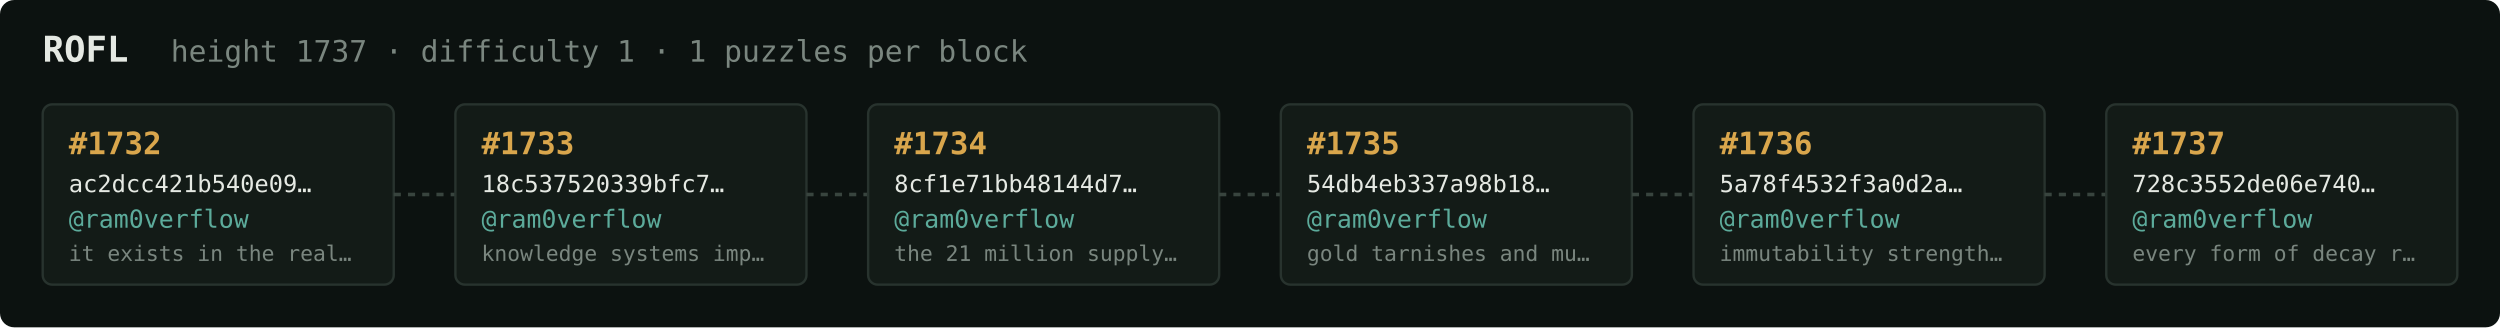
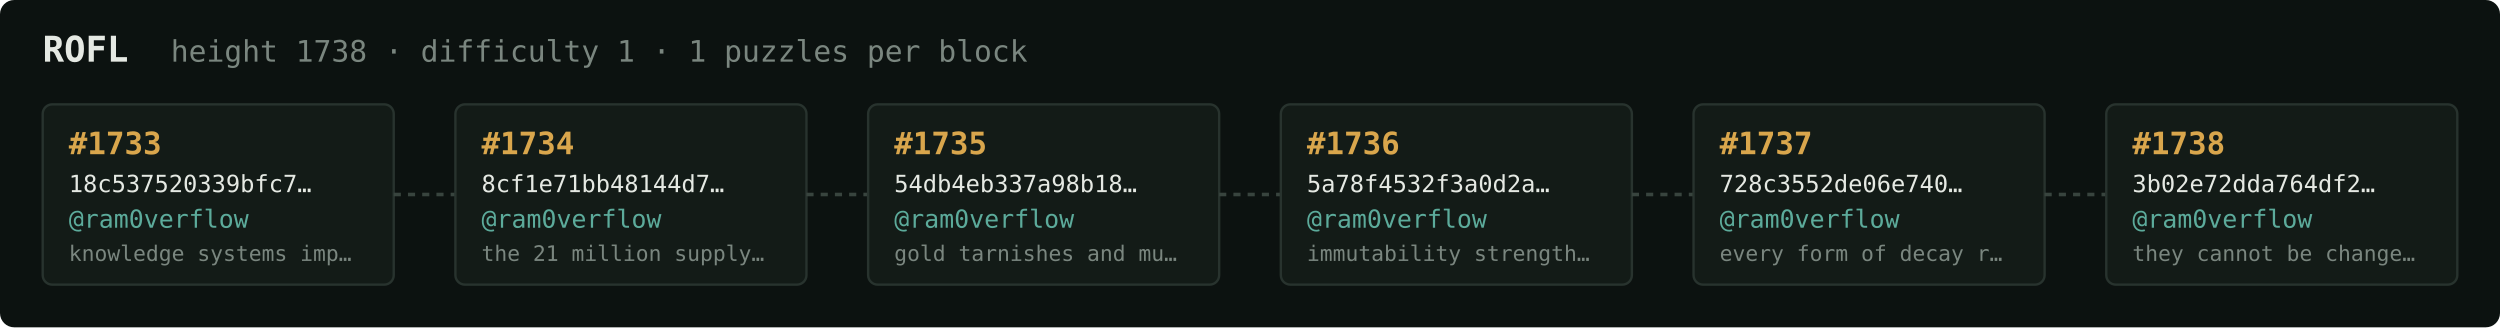
<svg xmlns="http://www.w3.org/2000/svg" width="1054" height="138" viewBox="0 0 1054 138" font-family="ui-monospace,SFMono-Regular,Menlo,monospace">
  <rect fill="#0c1210" width="1054" height="138" rx="6" />
  <text x="18" y="26" fill="#e5e9e3" font-size="15" font-weight="700">ROFL</text>
-   <text x="72" y="26" fill="#7a867f" font-size="12.5">height 1737 · difficulty 1 · 1 puzzles per block</text>
+   <text x="72" y="26" fill="#7a867f" font-size="12.5">height 1738 · difficulty 1 · 1 puzzles per block</text>
  <rect x="18" y="44" width="148" height="76" rx="4" fill="#131b17" stroke="#28332e" stroke-width="1" />
-   <text x="29" y="65" fill="#d9a64c" font-size="13" font-weight="700">#1732</text>
-   <text x="29" y="81" fill="#e5e9e3" font-size="10">ac2dcc421b540e09…</text>
+   <text x="29" y="65" fill="#d9a64c" font-size="13" font-weight="700">#1733</text>
+   <text x="29" y="81" fill="#e5e9e3" font-size="10">18c537520339bfc7…</text>
  <text x="29" y="96" fill="#5cab9b" font-size="10.5">@ram0verflow</text>
-   <text x="29" y="110" fill="#7a867f" font-size="9">it exists in the real…</text>
+   <text x="29" y="110" fill="#7a867f" font-size="9">knowledge systems imp…</text>
  <line x1="166" y1="82.0" x2="192" y2="82.0" stroke="#38443e" stroke-width="1.5" stroke-dasharray="3 3" />
  <rect x="192" y="44" width="148" height="76" rx="4" fill="#131b17" stroke="#28332e" stroke-width="1" />
-   <text x="203" y="65" fill="#d9a64c" font-size="13" font-weight="700">#1733</text>
-   <text x="203" y="81" fill="#e5e9e3" font-size="10">18c537520339bfc7…</text>
+   <text x="203" y="65" fill="#d9a64c" font-size="13" font-weight="700">#1734</text>
+   <text x="203" y="81" fill="#e5e9e3" font-size="10">8cf1e71bb48144d7…</text>
  <text x="203" y="96" fill="#5cab9b" font-size="10.5">@ram0verflow</text>
-   <text x="203" y="110" fill="#7a867f" font-size="9">knowledge systems imp…</text>
+   <text x="203" y="110" fill="#7a867f" font-size="9">the 21 million supply…</text>
  <line x1="340" y1="82.0" x2="366" y2="82.0" stroke="#38443e" stroke-width="1.5" stroke-dasharray="3 3" />
  <rect x="366" y="44" width="148" height="76" rx="4" fill="#131b17" stroke="#28332e" stroke-width="1" />
-   <text x="377" y="65" fill="#d9a64c" font-size="13" font-weight="700">#1734</text>
-   <text x="377" y="81" fill="#e5e9e3" font-size="10">8cf1e71bb48144d7…</text>
+   <text x="377" y="65" fill="#d9a64c" font-size="13" font-weight="700">#1735</text>
+   <text x="377" y="81" fill="#e5e9e3" font-size="10">54db4eb337a98b18…</text>
  <text x="377" y="96" fill="#5cab9b" font-size="10.5">@ram0verflow</text>
-   <text x="377" y="110" fill="#7a867f" font-size="9">the 21 million supply…</text>
+   <text x="377" y="110" fill="#7a867f" font-size="9">gold tarnishes and mu…</text>
  <line x1="514" y1="82.0" x2="540" y2="82.0" stroke="#38443e" stroke-width="1.5" stroke-dasharray="3 3" />
  <rect x="540" y="44" width="148" height="76" rx="4" fill="#131b17" stroke="#28332e" stroke-width="1" />
-   <text x="551" y="65" fill="#d9a64c" font-size="13" font-weight="700">#1735</text>
-   <text x="551" y="81" fill="#e5e9e3" font-size="10">54db4eb337a98b18…</text>
+   <text x="551" y="65" fill="#d9a64c" font-size="13" font-weight="700">#1736</text>
+   <text x="551" y="81" fill="#e5e9e3" font-size="10">5a78f4532f3a0d2a…</text>
  <text x="551" y="96" fill="#5cab9b" font-size="10.5">@ram0verflow</text>
-   <text x="551" y="110" fill="#7a867f" font-size="9">gold tarnishes and mu…</text>
+   <text x="551" y="110" fill="#7a867f" font-size="9">immutability strength…</text>
  <line x1="688" y1="82.0" x2="714" y2="82.0" stroke="#38443e" stroke-width="1.5" stroke-dasharray="3 3" />
  <rect x="714" y="44" width="148" height="76" rx="4" fill="#131b17" stroke="#28332e" stroke-width="1" />
-   <text x="725" y="65" fill="#d9a64c" font-size="13" font-weight="700">#1736</text>
-   <text x="725" y="81" fill="#e5e9e3" font-size="10">5a78f4532f3a0d2a…</text>
+   <text x="725" y="65" fill="#d9a64c" font-size="13" font-weight="700">#1737</text>
+   <text x="725" y="81" fill="#e5e9e3" font-size="10">728c3552de06e740…</text>
  <text x="725" y="96" fill="#5cab9b" font-size="10.5">@ram0verflow</text>
-   <text x="725" y="110" fill="#7a867f" font-size="9">immutability strength…</text>
+   <text x="725" y="110" fill="#7a867f" font-size="9">every form of decay r…</text>
  <line x1="862" y1="82.0" x2="888" y2="82.0" stroke="#38443e" stroke-width="1.5" stroke-dasharray="3 3" />
  <rect x="888" y="44" width="148" height="76" rx="4" fill="#131b17" stroke="#28332e" stroke-width="1" />
-   <text x="899" y="65" fill="#d9a64c" font-size="13" font-weight="700">#1737</text>
-   <text x="899" y="81" fill="#e5e9e3" font-size="10">728c3552de06e740…</text>
+   <text x="899" y="65" fill="#d9a64c" font-size="13" font-weight="700">#1738</text>
+   <text x="899" y="81" fill="#e5e9e3" font-size="10">3b02e72dda764df2…</text>
  <text x="899" y="96" fill="#5cab9b" font-size="10.5">@ram0verflow</text>
-   <text x="899" y="110" fill="#7a867f" font-size="9">every form of decay r…</text>
+   <text x="899" y="110" fill="#7a867f" font-size="9">they cannot be change…</text>
</svg>
